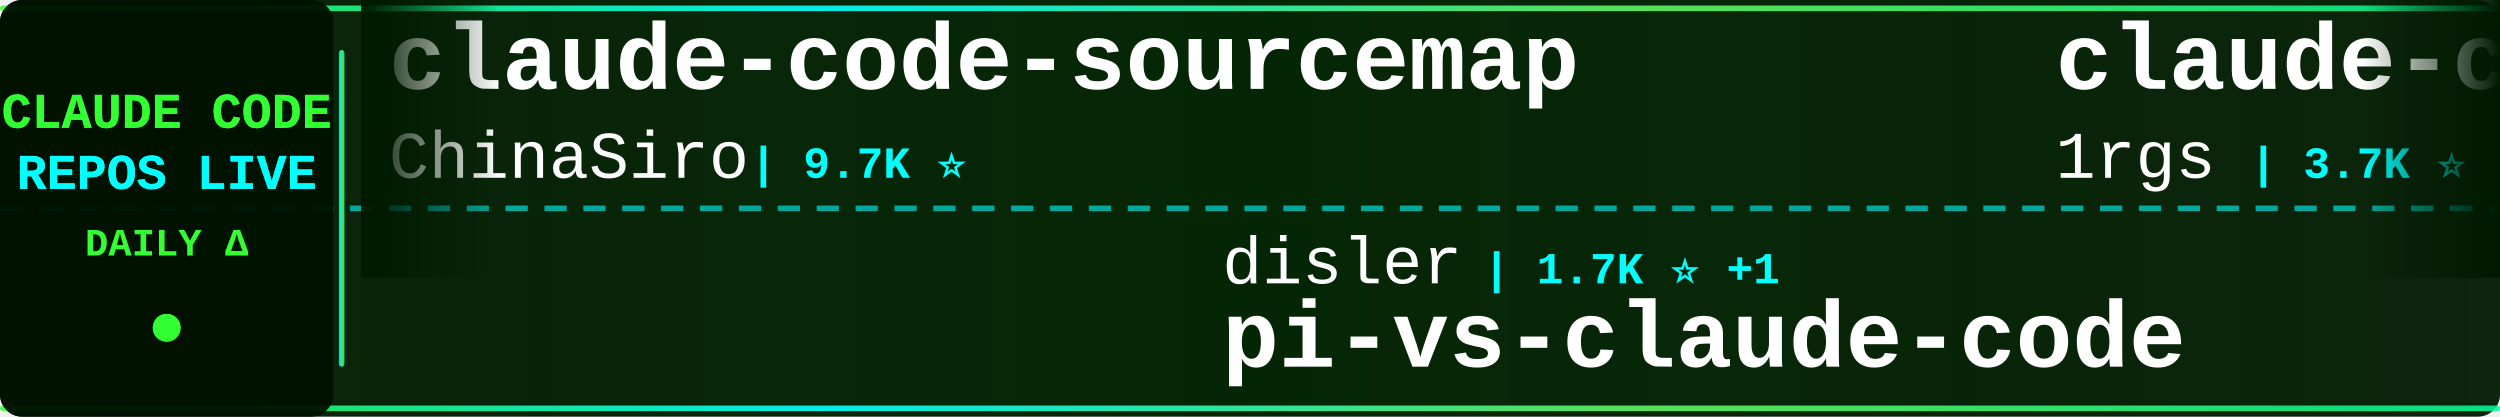
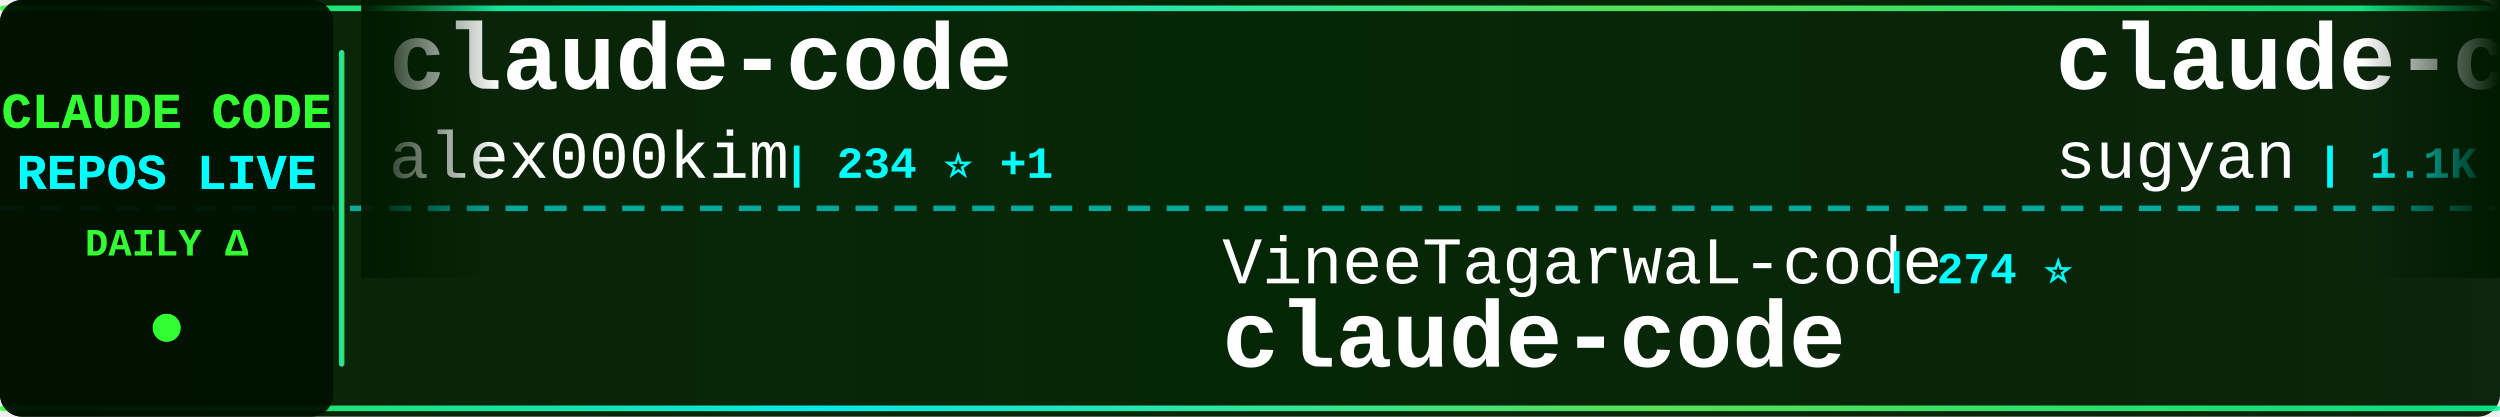
<svg xmlns="http://www.w3.org/2000/svg" width="900" height="150">
  <defs>
    <linearGradient id="tickerBg" x1="0%" y1="0%" x2="100%" y2="0%">
      <stop offset="0%" style="stop-color:#001a00;stop-opacity:0.95" />
      <stop offset="50%" style="stop-color:#002200;stop-opacity:0.98" />
      <stop offset="100%" style="stop-color:#001a00;stop-opacity:0.95" />
    </linearGradient>
    <linearGradient id="borderGrad" x1="0%" y1="0%" x2="100%" y2="0%">
      <stop offset="0%" style="stop-color:#33ff33;stop-opacity:0.85">
        <animate attributeName="stop-opacity" values="0.85;1;0.85" dur="2s" repeatCount="indefinite" />
      </stop>
      <stop offset="33%" style="stop-color:#00ffff;stop-opacity:0.9">
        <animate attributeName="stop-opacity" values="0.9;1;0.9" dur="2.2s" repeatCount="indefinite" />
      </stop>
      <stop offset="66%" style="stop-color:#66ff66;stop-opacity:0.85">
        <animate attributeName="stop-opacity" values="0.85;1;0.85" dur="1.8s" repeatCount="indefinite" />
      </stop>
      <stop offset="100%" style="stop-color:#00ff99;stop-opacity:0.85">
        <animate attributeName="stop-opacity" values="0.85;1;0.85" dur="2s" repeatCount="indefinite" />
      </stop>
    </linearGradient>
    <filter id="textGlow">
      <feGaussianBlur stdDeviation="0.1" result="coloredBlur" />
      <feMerge>
        <feMergeNode in="coloredBlur" />
        <feMergeNode in="SourceGraphic" />
      </feMerge>
    </filter>
    <filter id="metricGlow">
      <feGaussianBlur stdDeviation="0.2" result="coloredBlur" />
      <feMerge>
        <feMergeNode in="coloredBlur" />
        <feMergeNode in="SourceGraphic" />
      </feMerge>
    </filter>
    <linearGradient id="leftFade" x1="0%" y1="0%" x2="100%" y2="0%">
      <stop offset="0%" style="stop-color:#001a00;stop-opacity:1" />
      <stop offset="100%" style="stop-color:#001a00;stop-opacity:0" />
    </linearGradient>
    <linearGradient id="rightFade" x1="0%" y1="0%" x2="100%" y2="0%">
      <stop offset="0%" style="stop-color:#001a00;stop-opacity:0" />
      <stop offset="100%" style="stop-color:#001a00;stop-opacity:1" />
    </linearGradient>
  </defs>
  <rect width="900" height="150" fill="url(#tickerBg)" rx="8" />
  <rect x="0" y="2" width="900" height="2" fill="url(#borderGrad)" rx="1" />
  <rect x="0" y="146" width="900" height="2" fill="url(#borderGrad)" rx="1" />
  <line x1="0" y1="75" x2="900" y2="75" stroke="#00ffff" stroke-width="2" stroke-dasharray="8 6" opacity="0.6" />
  <rect x="0" y="0" width="120" height="150" fill="#001100" opacity="0.95" rx="8" />
  <text x="60" y="46" font-family="'Courier New', monospace" font-size="18" font-weight="bold" fill="#33ff33" text-anchor="middle" filter="url(#textGlow)">
    CLAUDE CODE
  </text>
  <text x="60" y="68" font-family="'Courier New', monospace" font-size="18" font-weight="bold" fill="#00ffff" text-anchor="middle" filter="url(#textGlow)">
    REPOS LIVE
  </text>
  <text x="60" y="92" font-family="'Courier New', monospace" font-size="14" font-weight="bold" fill="#33ff33" text-anchor="middle">
    DAILY Δ
  </text>
  <circle cx="60" cy="118" r="5" fill="#33ff33" filter="url(#metricGlow)">
    <animate attributeName="r" values="4;6;4" dur="1.5s" repeatCount="indefinite" />
    <animate attributeName="opacity" values="0.6;1;0.6" dur="1.5s" repeatCount="indefinite" />
  </circle>
  <rect x="122" y="18" width="2" height="114" fill="url(#borderGrad)" rx="1" />
  <clipPath id="tickerClip">
    <rect x="130" y="0" width="770" height="150" />
  </clipPath>
  <g clip-path="url(#tickerClip)">
    <g id="tickerItems">
      <animateTransform attributeName="transform" attributeType="XML" type="translate" from="0 0" to="-3000 0" dur="54s" repeatCount="indefinite" />
      <g transform="translate(0, 0)">
-         <text x="140" y="32" font-family="'Courier New', monospace" font-size="34" font-weight="bold" fill="#ffffff">claude-code-sourcemap</text>
-         <text x="140" y="64" font-family="'Courier New', monospace" font-size="24" font-weight="normal" fill="#ffffff" opacity="1.0">ChinaSiro</text>
-         <text x="270" y="64" font-family="'Courier New', monospace" font-size="16" font-weight="bold" fill="#00ffff"> | 9.7K ⭐</text>
+         <text x="140" y="32" font-family="'Courier New', monospace" font-size="34" font-weight="bold" fill="#ffffff">claude-code</text>
+         <text x="140" y="64" font-family="'Courier New', monospace" font-size="24" font-weight="normal" fill="#ffffff" opacity="1.0">alex000kim</text>
+         <text x="282" y="64" font-family="'Courier New', monospace" font-size="16" font-weight="bold" fill="#00ffff"> | 234 ⭐ +1</text>
      </g>
      <g transform="translate(300, 0)">
-         <text x="140" y="102" font-family="'Courier New', monospace" font-size="24" font-weight="normal" fill="#ffffff" opacity="1.0">disler</text>
-         <text x="234" y="102" font-family="'Courier New', monospace" font-size="16" font-weight="bold" fill="#00ffff"> | 1.7K ⭐ +1</text>
-         <text x="140" y="132" font-family="'Courier New', monospace" font-size="34" font-weight="bold" fill="#ffffff">pi-vs-claude-code</text>
+         <text x="140" y="102" font-family="'Courier New', monospace" font-size="24" font-weight="normal" fill="#ffffff" opacity="1.0">VineeTagarwaL-code</text>
+         <text x="378" y="102" font-family="'Courier New', monospace" font-size="16" font-weight="bold" fill="#00ffff"> | 274 ⭐</text>
+         <text x="140" y="132" font-family="'Courier New', monospace" font-size="34" font-weight="bold" fill="#ffffff">claude-code</text>
      </g>
      <g transform="translate(600, 0)">
+         <text x="140" y="32" font-family="'Courier New', monospace" font-size="34" font-weight="bold" fill="#ffffff">claude-code-webui</text>
+         <text x="140" y="64" font-family="'Courier New', monospace" font-size="24" font-weight="normal" fill="#ffffff" opacity="1.0">sugyan</text>
+         <text x="234" y="64" font-family="'Courier New', monospace" font-size="16" font-weight="bold" fill="#00ffff"> | 1.1K ⭐</text>
+       </g>
+       <g transform="translate(900, 0)">
+         <text x="140" y="102" font-family="'Courier New', monospace" font-size="24" font-weight="normal" fill="#ffffff" opacity="1.0">ghuntley</text>
+         <text x="258" y="102" font-family="'Courier New', monospace" font-size="16" font-weight="bold" fill="#00ffff"> | 992 ⭐ +1</text>
+         <text x="140" y="132" font-family="'Courier New', monospace" font-size="34" font-weight="bold" fill="#ffffff">claude-code-source-code-...</text>
+       </g>
+       <g transform="translate(1200, 0)">
+         <text x="140" y="32" font-family="'Courier New', monospace" font-size="34" font-weight="bold" fill="#ffffff">claude-code</text>
+         <text x="140" y="64" font-family="'Courier New', monospace" font-size="24" font-weight="normal" fill="#ffffff" opacity="1.0">RishabhK103</text>
+         <text x="294" y="64" font-family="'Courier New', monospace" font-size="16" font-weight="bold" fill="#00ffff"> | 104 ⭐</text>
+       </g>
+       <g transform="translate(1500, 0)">
+         <text x="140" y="102" font-family="'Courier New', monospace" font-size="24" font-weight="normal" fill="#ffffff" opacity="1.0">edmund-io</text>
+         <text x="270" y="102" font-family="'Courier New', monospace" font-size="16" font-weight="bold" fill="#00ffff"> | 1.5K ⭐</text>
+         <text x="140" y="132" font-family="'Courier New', monospace" font-size="34" font-weight="bold" fill="#ffffff">edmunds-claude-code</text>
+       </g>
+       <g transform="translate(1800, 0)">
        <text x="140" y="32" font-family="'Courier New', monospace" font-size="34" font-weight="bold" fill="#ffffff">claude-code-proxy</text>
        <text x="140" y="64" font-family="'Courier New', monospace" font-size="24" font-weight="normal" fill="#ffffff" opacity="1.0">1rgs</text>
        <text x="210" y="64" font-family="'Courier New', monospace" font-size="16" font-weight="bold" fill="#00ffff"> | 3.7K ⭐</text>
      </g>
-       <g transform="translate(900, 0)">
-         <text x="140" y="102" font-family="'Courier New', monospace" font-size="24" font-weight="normal" fill="#ffffff" opacity="1.0">OneRedOak</text>
-         <text x="270" y="102" font-family="'Courier New', monospace" font-size="16" font-weight="bold" fill="#00ffff"> | 3.9K ⭐</text>
-         <text x="140" y="132" font-family="'Courier New', monospace" font-size="34" font-weight="bold" fill="#ffffff">claude-code-workflows</text>
-       </g>
-       <g transform="translate(1200, 0)">
-         <text x="140" y="32" font-family="'Courier New', monospace" font-size="34" font-weight="bold" fill="#ffffff">claude-code-source-code</text>
-         <text x="140" y="64" font-family="'Courier New', monospace" font-size="24" font-weight="normal" fill="#ffffff" opacity="1.0">777genius</text>
-         <text x="270" y="64" font-family="'Courier New', monospace" font-size="16" font-weight="bold" fill="#00ffff"> | 930 ⭐</text>
-       </g>
-       <g transform="translate(1500, 0)">
-         <text x="140" y="102" font-family="'Courier New', monospace" font-size="24" font-weight="normal" fill="#ffffff" opacity="1.0">techjarves</text>
-         <text x="282" y="102" font-family="'Courier New', monospace" font-size="16" font-weight="bold" fill="#00ffff"> | 1.4K ⭐ +1.4K</text>
-         <text x="140" y="132" font-family="'Courier New', monospace" font-size="34" font-weight="bold" fill="#ffffff">ClaudeCode-Portable</text>
-       </g>
-       <g transform="translate(1800, 0)">
-         <text x="140" y="32" font-family="'Courier New', monospace" font-size="34" font-weight="bold" fill="#ffffff">claude-code-engineering</text>
-         <text x="140" y="64" font-family="'Courier New', monospace" font-size="24" font-weight="normal" fill="#ffffff" opacity="1.0">huangjia2019</text>
-         <text x="306" y="64" font-family="'Courier New', monospace" font-size="16" font-weight="bold" fill="#00ffff"> | 1.1K ⭐</text>
-       </g>
      <g transform="translate(2100, 0)">
-         <text x="140" y="102" font-family="'Courier New', monospace" font-size="24" font-weight="normal" fill="#ffffff" opacity="1.0">OrcaWhisper</text>
-         <text x="294" y="102" font-family="'Courier New', monospace" font-size="16" font-weight="bold" fill="#00ffff"> | 94 ⭐</text>
-         <text x="140" y="132" font-family="'Courier New', monospace" font-size="34" font-weight="bold" fill="#ffffff">Claude-Code</text>
+         <text x="140" y="102" font-family="'Courier New', monospace" font-size="24" font-weight="normal" fill="#ffffff" opacity="1.0">anthropics</text>
+         <text x="282" y="102" font-family="'Courier New', monospace" font-size="16" font-weight="bold" fill="#00ffff"> | 6.2K ⭐ +5</text>
+         <text x="140" y="132" font-family="'Courier New', monospace" font-size="34" font-weight="bold" fill="#ffffff">claude-code-security-rev...</text>
      </g>
      <g transform="translate(2400, 0)">
-         <text x="140" y="32" font-family="'Courier New', monospace" font-size="34" font-weight="bold" fill="#ffffff">free-claude-code</text>
-         <text x="140" y="64" font-family="'Courier New', monospace" font-size="24" font-weight="normal" fill="#ffffff" opacity="1.0">Alishahryar1</text>
-         <text x="306" y="64" font-family="'Courier New', monospace" font-size="16" font-weight="bold" fill="#00ffff"> | 54.2K ⭐ +27</text>
+         <text x="140" y="32" font-family="'Courier New', monospace" font-size="34" font-weight="bold" fill="#ffffff">claude-code</text>
+         <text x="140" y="64" font-family="'Courier New', monospace" font-size="24" font-weight="normal" fill="#ffffff" opacity="1.0">ochamber</text>
+         <text x="258" y="64" font-family="'Courier New', monospace" font-size="16" font-weight="bold" fill="#00ffff"> | 1 ⭐</text>
      </g>
      <g transform="translate(2700, 0)">
-         <text x="140" y="102" font-family="'Courier New', monospace" font-size="24" font-weight="normal" fill="#ffffff" opacity="1.0">VoltAgent</text>
-         <text x="270" y="102" font-family="'Courier New', monospace" font-size="16" font-weight="bold" fill="#00ffff"> | 25.0K ⭐ +4</text>
-         <text x="140" y="132" font-family="'Courier New', monospace" font-size="34" font-weight="bold" fill="#ffffff">awesome-claude-code-suba...</text>
+         <text x="140" y="102" font-family="'Courier New', monospace" font-size="24" font-weight="normal" fill="#ffffff" opacity="1.0">shareAI-lab</text>
+         <text x="294" y="102" font-family="'Courier New', monospace" font-size="16" font-weight="bold" fill="#00ffff"> | 76.5K ⭐ +31</text>
+         <text x="140" y="132" font-family="'Courier New', monospace" font-size="34" font-weight="bold" fill="#ffffff">learn-claude-code</text>
      </g>
      <g transform="translate(3000, 0)">
-         <text x="140" y="32" font-family="'Courier New', monospace" font-size="34" font-weight="bold" fill="#ffffff">claude-code-sourcemap</text>
-         <text x="140" y="64" font-family="'Courier New', monospace" font-size="24" font-weight="normal" fill="#ffffff" opacity="1.0">ChinaSiro</text>
-         <text x="270" y="64" font-family="'Courier New', monospace" font-size="16" font-weight="bold" fill="#00ffff"> | 9.7K ⭐</text>
+         <text x="140" y="32" font-family="'Courier New', monospace" font-size="34" font-weight="bold" fill="#ffffff">claude-code</text>
+         <text x="140" y="64" font-family="'Courier New', monospace" font-size="24" font-weight="normal" fill="#ffffff" opacity="1.0">alex000kim</text>
+         <text x="282" y="64" font-family="'Courier New', monospace" font-size="16" font-weight="bold" fill="#00ffff"> | 234 ⭐ +1</text>
      </g>
      <g transform="translate(3300, 0)">
-         <text x="140" y="102" font-family="'Courier New', monospace" font-size="24" font-weight="normal" fill="#ffffff" opacity="1.0">disler</text>
-         <text x="234" y="102" font-family="'Courier New', monospace" font-size="16" font-weight="bold" fill="#00ffff"> | 1.7K ⭐ +1</text>
-         <text x="140" y="132" font-family="'Courier New', monospace" font-size="34" font-weight="bold" fill="#ffffff">pi-vs-claude-code</text>
+         <text x="140" y="102" font-family="'Courier New', monospace" font-size="24" font-weight="normal" fill="#ffffff" opacity="1.0">VineeTagarwaL-code</text>
+         <text x="378" y="102" font-family="'Courier New', monospace" font-size="16" font-weight="bold" fill="#00ffff"> | 274 ⭐</text>
+         <text x="140" y="132" font-family="'Courier New', monospace" font-size="34" font-weight="bold" fill="#ffffff">claude-code</text>
      </g>
      <g transform="translate(3600, 0)">
-         <text x="140" y="32" font-family="'Courier New', monospace" font-size="34" font-weight="bold" fill="#ffffff">claude-code-proxy</text>
-         <text x="140" y="64" font-family="'Courier New', monospace" font-size="24" font-weight="normal" fill="#ffffff" opacity="1.0">1rgs</text>
-         <text x="210" y="64" font-family="'Courier New', monospace" font-size="16" font-weight="bold" fill="#00ffff"> | 3.7K ⭐</text>
+         <text x="140" y="32" font-family="'Courier New', monospace" font-size="34" font-weight="bold" fill="#ffffff">claude-code-webui</text>
+         <text x="140" y="64" font-family="'Courier New', monospace" font-size="24" font-weight="normal" fill="#ffffff" opacity="1.0">sugyan</text>
+         <text x="234" y="64" font-family="'Courier New', monospace" font-size="16" font-weight="bold" fill="#00ffff"> | 1.1K ⭐</text>
      </g>
      <g transform="translate(3900, 0)">
-         <text x="140" y="102" font-family="'Courier New', monospace" font-size="24" font-weight="normal" fill="#ffffff" opacity="1.0">OneRedOak</text>
-         <text x="270" y="102" font-family="'Courier New', monospace" font-size="16" font-weight="bold" fill="#00ffff"> | 3.9K ⭐</text>
-         <text x="140" y="132" font-family="'Courier New', monospace" font-size="34" font-weight="bold" fill="#ffffff">claude-code-workflows</text>
+         <text x="140" y="102" font-family="'Courier New', monospace" font-size="24" font-weight="normal" fill="#ffffff" opacity="1.0">ghuntley</text>
+         <text x="258" y="102" font-family="'Courier New', monospace" font-size="16" font-weight="bold" fill="#00ffff"> | 992 ⭐ +1</text>
+         <text x="140" y="132" font-family="'Courier New', monospace" font-size="34" font-weight="bold" fill="#ffffff">claude-code-source-code-...</text>
      </g>
    </g>
  </g>
  <rect x="130" y="0" width="50" height="100" fill="url(#leftFade)" />
  <rect x="850" y="0" width="50" height="100" fill="url(#rightFade)" />
</svg>
